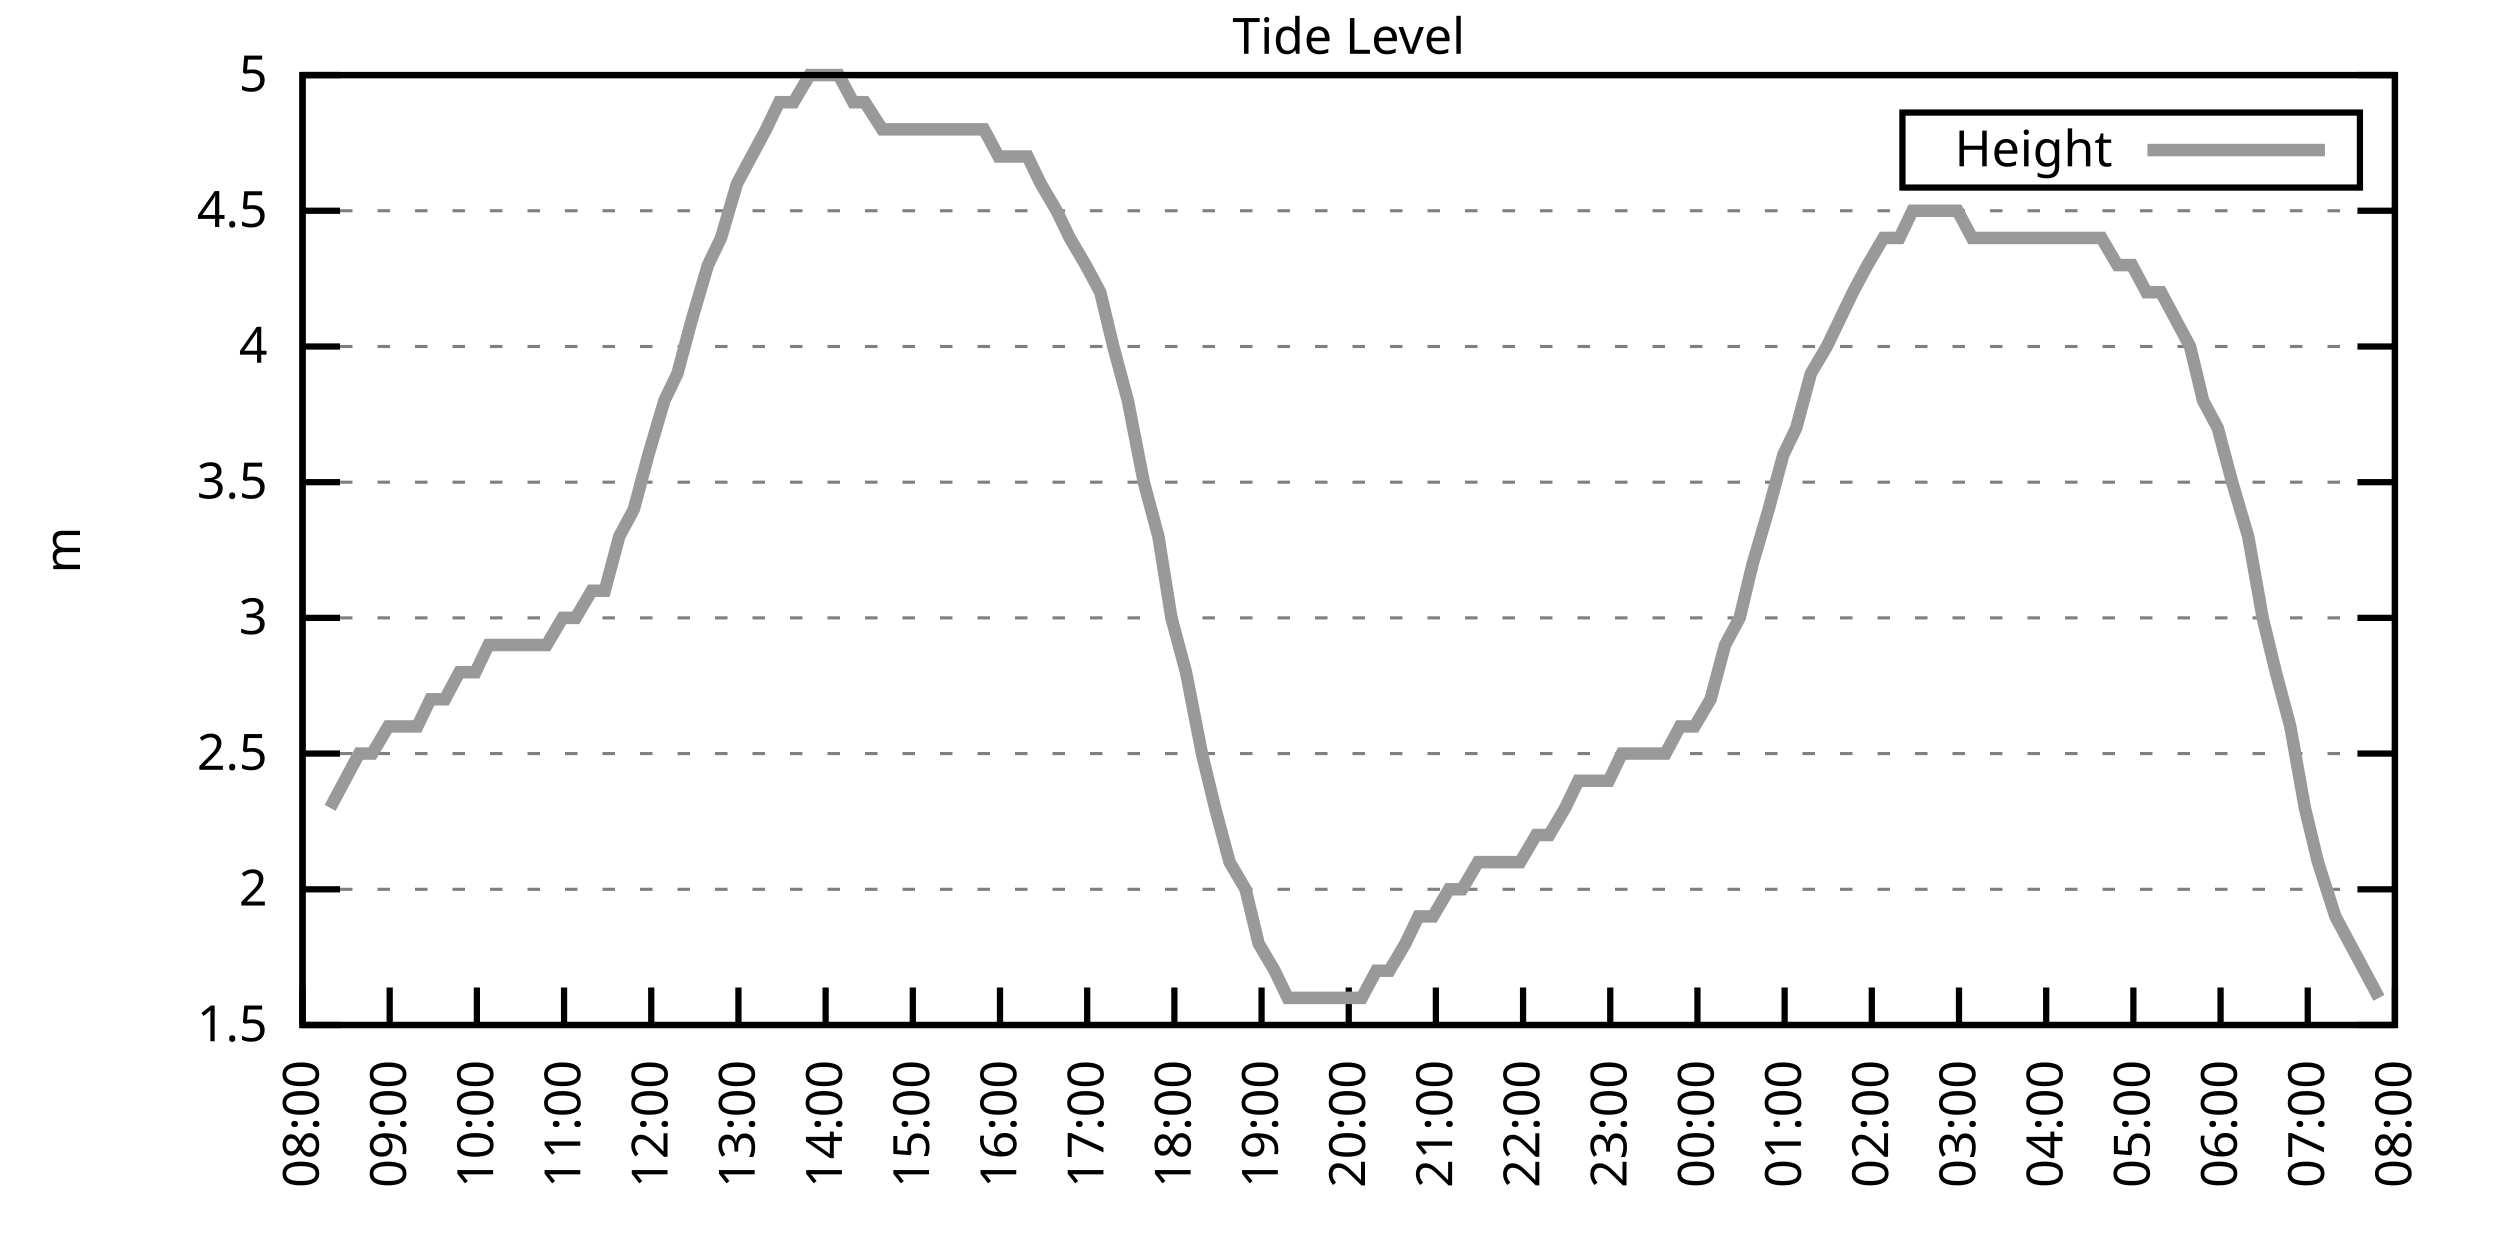
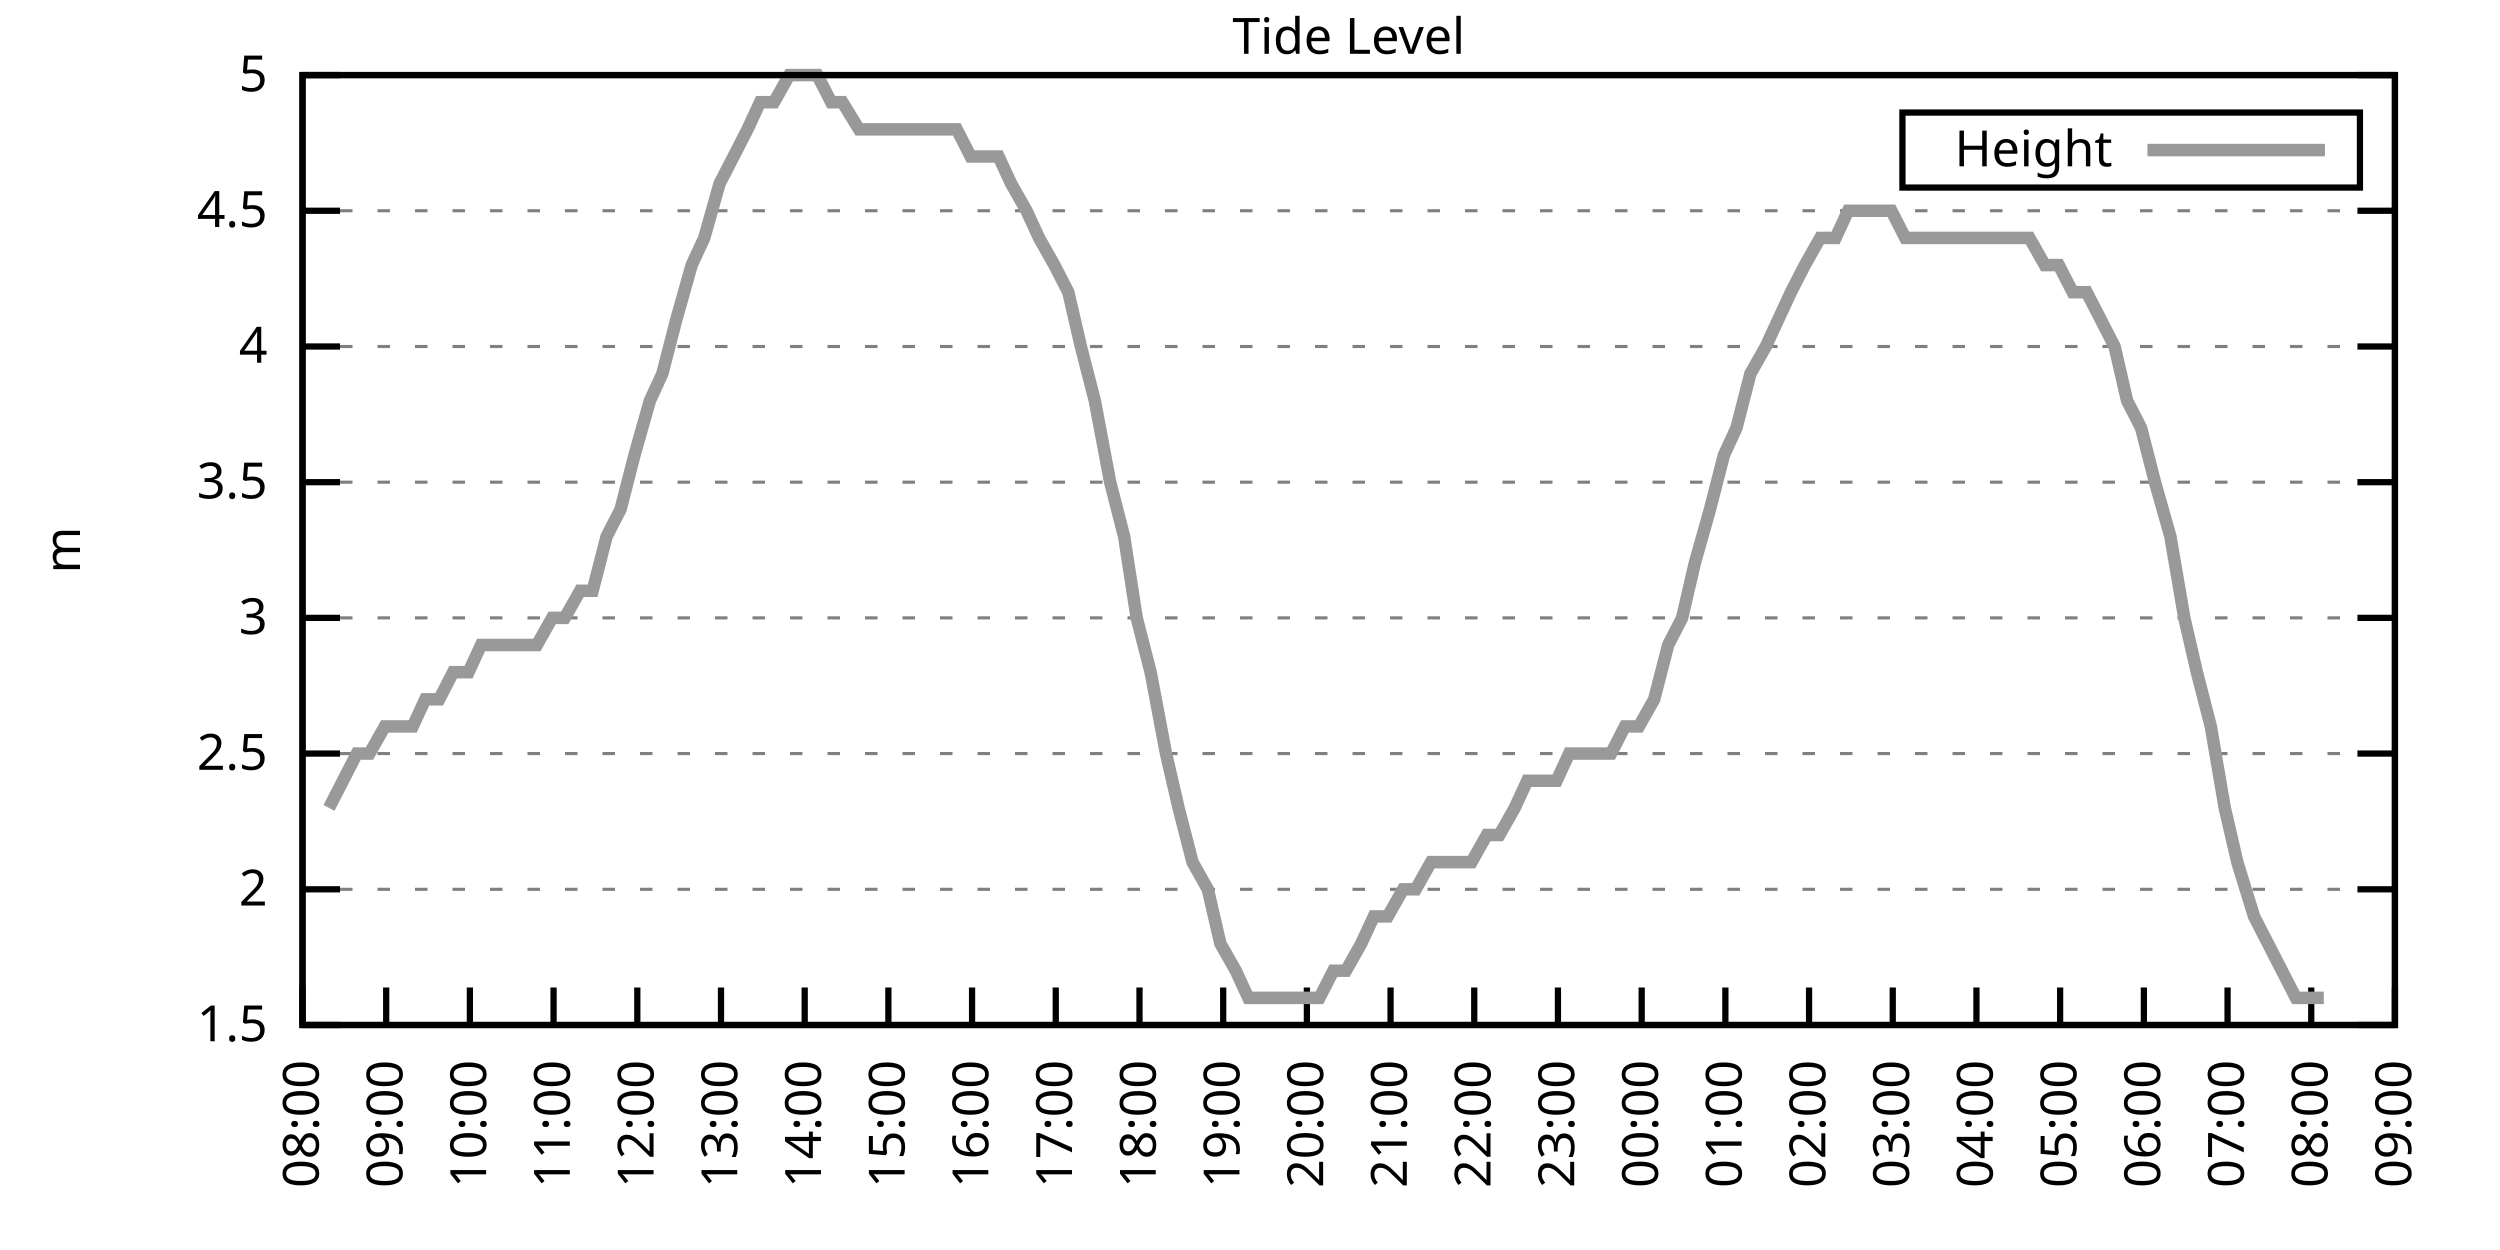
<svg xmlns="http://www.w3.org/2000/svg" xmlns:xlink="http://www.w3.org/1999/xlink" width="400" height="200" viewBox="0 0 400 200">
  <g id="gnuplot_canvas">
    <rect x="0" y="0" width="400" height="200" fill="none" />
    <defs>
      <circle id="gpDot" r="0.5" stroke-width="0.5" stroke="currentColor" />
      <path id="gpPt0" stroke-width="0.333" stroke="currentColor" d="M-1,0 h2 M0,-1 v2" />
      <path id="gpPt1" stroke-width="0.333" stroke="currentColor" d="M-1,-1 L1,1 M1,-1 L-1,1" />
      <path id="gpPt2" stroke-width="0.333" stroke="currentColor" d="M-1,0 L1,0 M0,-1 L0,1 M-1,-1 L1,1 M-1,1 L1,-1" />
      <rect id="gpPt3" stroke-width="0.333" stroke="currentColor" x="-1" y="-1" width="2" height="2" />
      <rect id="gpPt4" stroke-width="0.333" stroke="currentColor" fill="currentColor" x="-1" y="-1" width="2" height="2" />
      <circle id="gpPt5" stroke-width="0.333" stroke="currentColor" cx="0" cy="0" r="1" />
      <use xlink:href="#gpPt5" id="gpPt6" fill="currentColor" stroke="none" />
      <path id="gpPt7" stroke-width="0.333" stroke="currentColor" d="M0,-1.33 L-1.33,0.67 L1.33,0.67 z" />
      <use xlink:href="#gpPt7" id="gpPt8" fill="currentColor" stroke="none" />
      <use xlink:href="#gpPt7" id="gpPt9" stroke="currentColor" transform="rotate(180)" />
      <use xlink:href="#gpPt9" id="gpPt10" fill="currentColor" stroke="none" />
      <use xlink:href="#gpPt3" id="gpPt11" stroke="currentColor" transform="rotate(45)" />
      <use xlink:href="#gpPt11" id="gpPt12" fill="currentColor" stroke="none" />
      <path id="gpPt13" stroke-width="0.333" stroke="currentColor" d="M0,1.330 L1.265,0.411 L0.782,-1.067 L-0.782,-1.076 L-1.265,0.411 z" />
      <use xlink:href="#gpPt13" id="gpPt14" fill="currentColor" stroke="none" />
      <filter id="textbox" filterUnits="objectBoundingBox" x="0" y="0" height="1" width="1">
        <feFlood flood-color="white" flood-opacity="1" result="bgnd" />
        <feComposite in="SourceGraphic" in2="bgnd" operator="atop" />
      </filter>
      <filter id="greybox" filterUnits="objectBoundingBox" x="0" y="0" height="1" width="1">
        <feFlood flood-color="lightgrey" flood-opacity="1" result="grey" />
        <feComposite in="SourceGraphic" in2="grey" operator="atop" />
      </filter>
    </defs>
    <g fill="none" color="white" stroke="currentColor" stroke-width="1.00" stroke-linecap="butt" stroke-linejoin="miter">
</g>
    <g fill="none" color="black" stroke="currentColor" stroke-width="1.00" stroke-linecap="butt" stroke-linejoin="miter">
      <g stroke="none" shape-rendering="crispEdges">
        <polygon fill="rgb(255, 255, 255)" points="48.40,164.00 383.18,164.00 383.18,12.02 48.40,12.02 " />
      </g>
    </g>
    <g fill="none" color="black" stroke="currentColor" stroke-width="1.00" stroke-linecap="butt" stroke-linejoin="miter">
</g>
    <g fill="none" color="black" stroke="black" stroke-width="0.50" stroke-linecap="butt" stroke-linejoin="miter">
</g>
    <g fill="none" color="gray" stroke="currentColor" stroke-width="0.50" stroke-linecap="butt" stroke-linejoin="miter">
      <path stroke="gray" stroke-dasharray="2,4" class="gridline" d="M48.40,164.00 L383.19,164.00  " />
    </g>
    <g fill="none" color="gray" stroke="gray" stroke-width="1.00" stroke-linecap="butt" stroke-linejoin="miter">
</g>
    <g fill="none" color="black" stroke="currentColor" stroke-width="1.00" stroke-linecap="butt" stroke-linejoin="miter">
      <path stroke="black" d="M48.40,164.00 L54.40,164.00 M383.19,164.00 L377.19,164.00  " />
      <g transform="translate(42.80,166.60)" stroke="none" fill="black" font-family="Sans" font-size="8.00" text-anchor="end">
        <text>
          <tspan font-family="Sans"> 1.5</tspan>
        </text>
      </g>
    </g>
    <g fill="none" color="black" stroke="currentColor" stroke-width="1.00" stroke-linecap="butt" stroke-linejoin="miter">
</g>
    <g fill="none" color="black" stroke="black" stroke-width="0.50" stroke-linecap="butt" stroke-linejoin="miter">
</g>
    <g fill="none" color="gray" stroke="currentColor" stroke-width="0.50" stroke-linecap="butt" stroke-linejoin="miter">
      <path stroke="gray" stroke-dasharray="2,4" class="gridline" d="M48.40,142.29 L383.19,142.29  " />
    </g>
    <g fill="none" color="gray" stroke="gray" stroke-width="1.00" stroke-linecap="butt" stroke-linejoin="miter">
</g>
    <g fill="none" color="black" stroke="currentColor" stroke-width="1.00" stroke-linecap="butt" stroke-linejoin="miter">
      <path stroke="black" d="M48.40,142.29 L54.40,142.29 M383.19,142.29 L377.19,142.29  " />
      <g transform="translate(42.80,144.89)" stroke="none" fill="black" font-family="Sans" font-size="8.00" text-anchor="end">
        <text>
          <tspan font-family="Sans"> 2</tspan>
        </text>
      </g>
    </g>
    <g fill="none" color="black" stroke="currentColor" stroke-width="1.00" stroke-linecap="butt" stroke-linejoin="miter">
</g>
    <g fill="none" color="black" stroke="black" stroke-width="0.50" stroke-linecap="butt" stroke-linejoin="miter">
</g>
    <g fill="none" color="gray" stroke="currentColor" stroke-width="0.50" stroke-linecap="butt" stroke-linejoin="miter">
      <path stroke="gray" stroke-dasharray="2,4" class="gridline" d="M48.40,120.57 L383.19,120.57  " />
    </g>
    <g fill="none" color="gray" stroke="gray" stroke-width="1.00" stroke-linecap="butt" stroke-linejoin="miter">
</g>
    <g fill="none" color="black" stroke="currentColor" stroke-width="1.00" stroke-linecap="butt" stroke-linejoin="miter">
      <path stroke="black" d="M48.40,120.57 L54.40,120.57 M383.19,120.57 L377.19,120.57  " />
      <g transform="translate(42.80,123.17)" stroke="none" fill="black" font-family="Sans" font-size="8.00" text-anchor="end">
        <text>
          <tspan font-family="Sans"> 2.5</tspan>
        </text>
      </g>
    </g>
    <g fill="none" color="black" stroke="currentColor" stroke-width="1.00" stroke-linecap="butt" stroke-linejoin="miter">
</g>
    <g fill="none" color="black" stroke="black" stroke-width="0.50" stroke-linecap="butt" stroke-linejoin="miter">
</g>
    <g fill="none" color="gray" stroke="currentColor" stroke-width="0.50" stroke-linecap="butt" stroke-linejoin="miter">
      <path stroke="gray" stroke-dasharray="2,4" class="gridline" d="M48.40,98.86 L383.19,98.86  " />
    </g>
    <g fill="none" color="gray" stroke="gray" stroke-width="1.00" stroke-linecap="butt" stroke-linejoin="miter">
</g>
    <g fill="none" color="black" stroke="currentColor" stroke-width="1.00" stroke-linecap="butt" stroke-linejoin="miter">
      <path stroke="black" d="M48.40,98.86 L54.40,98.86 M383.19,98.86 L377.19,98.86  " />
      <g transform="translate(42.80,101.46)" stroke="none" fill="black" font-family="Sans" font-size="8.00" text-anchor="end">
        <text>
          <tspan font-family="Sans"> 3</tspan>
        </text>
      </g>
    </g>
    <g fill="none" color="black" stroke="currentColor" stroke-width="1.00" stroke-linecap="butt" stroke-linejoin="miter">
</g>
    <g fill="none" color="black" stroke="black" stroke-width="0.50" stroke-linecap="butt" stroke-linejoin="miter">
</g>
    <g fill="none" color="gray" stroke="currentColor" stroke-width="0.50" stroke-linecap="butt" stroke-linejoin="miter">
      <path stroke="gray" stroke-dasharray="2,4" class="gridline" d="M48.40,77.15 L383.19,77.15  " />
    </g>
    <g fill="none" color="gray" stroke="gray" stroke-width="1.00" stroke-linecap="butt" stroke-linejoin="miter">
</g>
    <g fill="none" color="black" stroke="currentColor" stroke-width="1.00" stroke-linecap="butt" stroke-linejoin="miter">
      <path stroke="black" d="M48.40,77.15 L54.40,77.15 M383.19,77.15 L377.19,77.15  " />
      <g transform="translate(42.80,79.75)" stroke="none" fill="black" font-family="Sans" font-size="8.00" text-anchor="end">
        <text>
          <tspan font-family="Sans"> 3.5</tspan>
        </text>
      </g>
    </g>
    <g fill="none" color="black" stroke="currentColor" stroke-width="1.00" stroke-linecap="butt" stroke-linejoin="miter">
</g>
    <g fill="none" color="black" stroke="black" stroke-width="0.50" stroke-linecap="butt" stroke-linejoin="miter">
</g>
    <g fill="none" color="gray" stroke="currentColor" stroke-width="0.50" stroke-linecap="butt" stroke-linejoin="miter">
      <path stroke="gray" stroke-dasharray="2,4" class="gridline" d="M48.40,55.44 L383.19,55.44  " />
    </g>
    <g fill="none" color="gray" stroke="gray" stroke-width="1.00" stroke-linecap="butt" stroke-linejoin="miter">
</g>
    <g fill="none" color="black" stroke="currentColor" stroke-width="1.00" stroke-linecap="butt" stroke-linejoin="miter">
      <path stroke="black" d="M48.40,55.44 L54.40,55.44 M383.19,55.44 L377.19,55.44  " />
      <g transform="translate(42.80,58.04)" stroke="none" fill="black" font-family="Sans" font-size="8.00" text-anchor="end">
        <text>
          <tspan font-family="Sans"> 4</tspan>
        </text>
      </g>
    </g>
    <g fill="none" color="black" stroke="currentColor" stroke-width="1.00" stroke-linecap="butt" stroke-linejoin="miter">
</g>
    <g fill="none" color="black" stroke="black" stroke-width="0.50" stroke-linecap="butt" stroke-linejoin="miter">
</g>
    <g fill="none" color="gray" stroke="currentColor" stroke-width="0.50" stroke-linecap="butt" stroke-linejoin="miter">
      <path stroke="gray" stroke-dasharray="2,4" class="gridline" d="M48.40,33.72 L383.19,33.72  " />
    </g>
    <g fill="none" color="gray" stroke="gray" stroke-width="1.00" stroke-linecap="butt" stroke-linejoin="miter">
</g>
    <g fill="none" color="black" stroke="currentColor" stroke-width="1.00" stroke-linecap="butt" stroke-linejoin="miter">
      <path stroke="black" d="M48.40,33.72 L54.40,33.72 M383.19,33.72 L377.19,33.72  " />
      <g transform="translate(42.80,36.32)" stroke="none" fill="black" font-family="Sans" font-size="8.00" text-anchor="end">
        <text>
          <tspan font-family="Sans"> 4.5</tspan>
        </text>
      </g>
    </g>
    <g fill="none" color="black" stroke="currentColor" stroke-width="1.00" stroke-linecap="butt" stroke-linejoin="miter">
</g>
    <g fill="none" color="black" stroke="black" stroke-width="0.50" stroke-linecap="butt" stroke-linejoin="miter">
</g>
    <g fill="none" color="gray" stroke="currentColor" stroke-width="0.50" stroke-linecap="butt" stroke-linejoin="miter">
      <path stroke="gray" stroke-dasharray="2,4" class="gridline" d="M48.40,12.01 L383.19,12.01  " />
    </g>
    <g fill="none" color="gray" stroke="gray" stroke-width="1.00" stroke-linecap="butt" stroke-linejoin="miter">
</g>
    <g fill="none" color="black" stroke="currentColor" stroke-width="1.00" stroke-linecap="butt" stroke-linejoin="miter">
      <path stroke="black" d="M48.40,12.01 L54.40,12.01 M383.19,12.01 L377.19,12.01  " />
      <g transform="translate(42.80,14.61)" stroke="none" fill="black" font-family="Sans" font-size="8.00" text-anchor="end">
        <text>
          <tspan font-family="Sans"> 5</tspan>
        </text>
      </g>
    </g>
    <g fill="none" color="black" stroke="currentColor" stroke-width="1.00" stroke-linecap="butt" stroke-linejoin="miter">
      <path stroke="black" d="M48.40,164.00 L48.40,158.00  " />
      <g transform="translate(51.00,169.60) rotate(270.00)" stroke="none" fill="black" font-family="Sans" font-size="8.00" text-anchor="end">
        <text>
          <tspan font-family="Sans">08:00</tspan>
        </text>
      </g>
    </g>
    <g fill="none" color="black" stroke="currentColor" stroke-width="1.00" stroke-linecap="butt" stroke-linejoin="miter">
-       <path stroke="black" d="M62.35,164.00 L62.35,158.00  " />
-       <g transform="translate(64.95,169.60) rotate(270.00)" stroke="none" fill="black" font-family="Sans" font-size="8.00" text-anchor="end">
+       <path stroke="black" d="M61.79,164.00 L61.79,158.00  " />
+       <g transform="translate(64.39,169.60) rotate(270.00)" stroke="none" fill="black" font-family="Sans" font-size="8.00" text-anchor="end">
        <text>
          <tspan font-family="Sans">09:00</tspan>
        </text>
      </g>
    </g>
    <g fill="none" color="black" stroke="currentColor" stroke-width="1.00" stroke-linecap="butt" stroke-linejoin="miter">
-       <path stroke="black" d="M76.30,164.00 L76.30,158.00  " />
-       <g transform="translate(78.90,169.60) rotate(270.00)" stroke="none" fill="black" font-family="Sans" font-size="8.00" text-anchor="end">
+       <path stroke="black" d="M75.18,164.00 L75.18,158.00  " />
+       <g transform="translate(77.78,169.60) rotate(270.00)" stroke="none" fill="black" font-family="Sans" font-size="8.00" text-anchor="end">
        <text>
          <tspan font-family="Sans">10:00</tspan>
        </text>
      </g>
    </g>
    <g fill="none" color="black" stroke="currentColor" stroke-width="1.00" stroke-linecap="butt" stroke-linejoin="miter">
-       <path stroke="black" d="M90.25,164.00 L90.25,158.00  " />
-       <g transform="translate(92.85,169.60) rotate(270.00)" stroke="none" fill="black" font-family="Sans" font-size="8.00" text-anchor="end">
+       <path stroke="black" d="M88.57,164.00 L88.57,158.00  " />
+       <g transform="translate(91.17,169.60) rotate(270.00)" stroke="none" fill="black" font-family="Sans" font-size="8.00" text-anchor="end">
        <text>
          <tspan font-family="Sans">11:00</tspan>
        </text>
      </g>
    </g>
    <g fill="none" color="black" stroke="currentColor" stroke-width="1.00" stroke-linecap="butt" stroke-linejoin="miter">
-       <path stroke="black" d="M104.20,164.00 L104.20,158.00  " />
-       <g transform="translate(106.80,169.60) rotate(270.00)" stroke="none" fill="black" font-family="Sans" font-size="8.00" text-anchor="end">
+       <path stroke="black" d="M101.97,164.00 L101.97,158.00  " />
+       <g transform="translate(104.57,169.60) rotate(270.00)" stroke="none" fill="black" font-family="Sans" font-size="8.00" text-anchor="end">
        <text>
          <tspan font-family="Sans">12:00</tspan>
        </text>
      </g>
    </g>
    <g fill="none" color="black" stroke="currentColor" stroke-width="1.00" stroke-linecap="butt" stroke-linejoin="miter">
-       <path stroke="black" d="M118.15,164.00 L118.15,158.00  " />
-       <g transform="translate(120.75,169.60) rotate(270.00)" stroke="none" fill="black" font-family="Sans" font-size="8.00" text-anchor="end">
+       <path stroke="black" d="M115.36,164.00 L115.36,158.00  " />
+       <g transform="translate(117.96,169.60) rotate(270.00)" stroke="none" fill="black" font-family="Sans" font-size="8.00" text-anchor="end">
        <text>
          <tspan font-family="Sans">13:00</tspan>
        </text>
      </g>
    </g>
    <g fill="none" color="black" stroke="currentColor" stroke-width="1.00" stroke-linecap="butt" stroke-linejoin="miter">
-       <path stroke="black" d="M132.10,164.00 L132.10,158.00  " />
-       <g transform="translate(134.70,169.60) rotate(270.00)" stroke="none" fill="black" font-family="Sans" font-size="8.00" text-anchor="end">
+       <path stroke="black" d="M128.75,164.00 L128.75,158.00  " />
+       <g transform="translate(131.35,169.60) rotate(270.00)" stroke="none" fill="black" font-family="Sans" font-size="8.00" text-anchor="end">
        <text>
          <tspan font-family="Sans">14:00</tspan>
        </text>
      </g>
    </g>
    <g fill="none" color="black" stroke="currentColor" stroke-width="1.00" stroke-linecap="butt" stroke-linejoin="miter">
-       <path stroke="black" d="M146.05,164.00 L146.05,158.00  " />
-       <g transform="translate(148.65,169.60) rotate(270.00)" stroke="none" fill="black" font-family="Sans" font-size="8.00" text-anchor="end">
+       <path stroke="black" d="M142.14,164.00 L142.14,158.00  " />
+       <g transform="translate(144.74,169.60) rotate(270.00)" stroke="none" fill="black" font-family="Sans" font-size="8.00" text-anchor="end">
        <text>
          <tspan font-family="Sans">15:00</tspan>
        </text>
      </g>
    </g>
    <g fill="none" color="black" stroke="currentColor" stroke-width="1.00" stroke-linecap="butt" stroke-linejoin="miter">
-       <path stroke="black" d="M160.00,164.00 L160.00,158.00  " />
-       <g transform="translate(162.60,169.60) rotate(270.00)" stroke="none" fill="black" font-family="Sans" font-size="8.00" text-anchor="end">
+       <path stroke="black" d="M155.53,164.00 L155.53,158.00  " />
+       <g transform="translate(158.13,169.60) rotate(270.00)" stroke="none" fill="black" font-family="Sans" font-size="8.00" text-anchor="end">
        <text>
          <tspan font-family="Sans">16:00</tspan>
        </text>
      </g>
    </g>
    <g fill="none" color="black" stroke="currentColor" stroke-width="1.00" stroke-linecap="butt" stroke-linejoin="miter">
-       <path stroke="black" d="M173.95,164.00 L173.95,158.00  " />
-       <g transform="translate(176.55,169.60) rotate(270.00)" stroke="none" fill="black" font-family="Sans" font-size="8.00" text-anchor="end">
+       <path stroke="black" d="M168.92,164.00 L168.92,158.00  " />
+       <g transform="translate(171.52,169.60) rotate(270.00)" stroke="none" fill="black" font-family="Sans" font-size="8.00" text-anchor="end">
        <text>
          <tspan font-family="Sans">17:00</tspan>
        </text>
      </g>
    </g>
    <g fill="none" color="black" stroke="currentColor" stroke-width="1.00" stroke-linecap="butt" stroke-linejoin="miter">
-       <path stroke="black" d="M187.90,164.00 L187.90,158.00  " />
-       <g transform="translate(190.50,169.60) rotate(270.00)" stroke="none" fill="black" font-family="Sans" font-size="8.00" text-anchor="end">
+       <path stroke="black" d="M182.32,164.00 L182.32,158.00  " />
+       <g transform="translate(184.92,169.60) rotate(270.00)" stroke="none" fill="black" font-family="Sans" font-size="8.00" text-anchor="end">
        <text>
          <tspan font-family="Sans">18:00</tspan>
        </text>
      </g>
    </g>
    <g fill="none" color="black" stroke="currentColor" stroke-width="1.00" stroke-linecap="butt" stroke-linejoin="miter">
-       <path stroke="black" d="M201.85,164.00 L201.85,158.00  " />
-       <g transform="translate(204.45,169.60) rotate(270.00)" stroke="none" fill="black" font-family="Sans" font-size="8.00" text-anchor="end">
+       <path stroke="black" d="M195.71,164.00 L195.71,158.00  " />
+       <g transform="translate(198.31,169.60) rotate(270.00)" stroke="none" fill="black" font-family="Sans" font-size="8.00" text-anchor="end">
        <text>
          <tspan font-family="Sans">19:00</tspan>
        </text>
      </g>
    </g>
    <g fill="none" color="black" stroke="currentColor" stroke-width="1.00" stroke-linecap="butt" stroke-linejoin="miter">
-       <path stroke="black" d="M215.80,164.00 L215.80,158.00  " />
-       <g transform="translate(218.40,169.60) rotate(270.00)" stroke="none" fill="black" font-family="Sans" font-size="8.00" text-anchor="end">
+       <path stroke="black" d="M209.10,164.00 L209.10,158.00  " />
+       <g transform="translate(211.70,169.60) rotate(270.00)" stroke="none" fill="black" font-family="Sans" font-size="8.00" text-anchor="end">
        <text>
          <tspan font-family="Sans">20:00</tspan>
        </text>
      </g>
    </g>
    <g fill="none" color="black" stroke="currentColor" stroke-width="1.00" stroke-linecap="butt" stroke-linejoin="miter">
-       <path stroke="black" d="M229.74,164.00 L229.74,158.00  " />
-       <g transform="translate(232.34,169.60) rotate(270.00)" stroke="none" fill="black" font-family="Sans" font-size="8.00" text-anchor="end">
+       <path stroke="black" d="M222.49,164.00 L222.49,158.00  " />
+       <g transform="translate(225.09,169.60) rotate(270.00)" stroke="none" fill="black" font-family="Sans" font-size="8.00" text-anchor="end">
        <text>
          <tspan font-family="Sans">21:00</tspan>
        </text>
      </g>
    </g>
    <g fill="none" color="black" stroke="currentColor" stroke-width="1.00" stroke-linecap="butt" stroke-linejoin="miter">
-       <path stroke="black" d="M243.69,164.00 L243.69,158.00  " />
-       <g transform="translate(246.29,169.60) rotate(270.00)" stroke="none" fill="black" font-family="Sans" font-size="8.00" text-anchor="end">
+       <path stroke="black" d="M235.88,164.00 L235.88,158.00  " />
+       <g transform="translate(238.48,169.60) rotate(270.00)" stroke="none" fill="black" font-family="Sans" font-size="8.00" text-anchor="end">
        <text>
          <tspan font-family="Sans">22:00</tspan>
        </text>
      </g>
    </g>
    <g fill="none" color="black" stroke="currentColor" stroke-width="1.00" stroke-linecap="butt" stroke-linejoin="miter">
-       <path stroke="black" d="M257.64,164.00 L257.64,158.00  " />
-       <g transform="translate(260.24,169.60) rotate(270.00)" stroke="none" fill="black" font-family="Sans" font-size="8.00" text-anchor="end">
+       <path stroke="black" d="M249.27,164.00 L249.27,158.00  " />
+       <g transform="translate(251.87,169.60) rotate(270.00)" stroke="none" fill="black" font-family="Sans" font-size="8.00" text-anchor="end">
        <text>
          <tspan font-family="Sans">23:00</tspan>
        </text>
      </g>
    </g>
    <g fill="none" color="black" stroke="currentColor" stroke-width="1.00" stroke-linecap="butt" stroke-linejoin="miter">
-       <path stroke="black" d="M271.59,164.00 L271.59,158.00  " />
-       <g transform="translate(274.19,169.60) rotate(270.00)" stroke="none" fill="black" font-family="Sans" font-size="8.00" text-anchor="end">
+       <path stroke="black" d="M262.67,164.00 L262.67,158.00  " />
+       <g transform="translate(265.27,169.60) rotate(270.00)" stroke="none" fill="black" font-family="Sans" font-size="8.00" text-anchor="end">
        <text>
          <tspan font-family="Sans">00:00</tspan>
        </text>
      </g>
    </g>
    <g fill="none" color="black" stroke="currentColor" stroke-width="1.00" stroke-linecap="butt" stroke-linejoin="miter">
-       <path stroke="black" d="M285.54,164.00 L285.54,158.00  " />
-       <g transform="translate(288.14,169.60) rotate(270.00)" stroke="none" fill="black" font-family="Sans" font-size="8.00" text-anchor="end">
+       <path stroke="black" d="M276.06,164.00 L276.06,158.00  " />
+       <g transform="translate(278.66,169.60) rotate(270.00)" stroke="none" fill="black" font-family="Sans" font-size="8.00" text-anchor="end">
        <text>
          <tspan font-family="Sans">01:00</tspan>
        </text>
      </g>
    </g>
    <g fill="none" color="black" stroke="currentColor" stroke-width="1.00" stroke-linecap="butt" stroke-linejoin="miter">
-       <path stroke="black" d="M299.49,164.00 L299.49,158.00  " />
-       <g transform="translate(302.09,169.60) rotate(270.00)" stroke="none" fill="black" font-family="Sans" font-size="8.00" text-anchor="end">
+       <path stroke="black" d="M289.45,164.00 L289.45,158.00  " />
+       <g transform="translate(292.05,169.60) rotate(270.00)" stroke="none" fill="black" font-family="Sans" font-size="8.00" text-anchor="end">
        <text>
          <tspan font-family="Sans">02:00</tspan>
        </text>
      </g>
    </g>
    <g fill="none" color="black" stroke="currentColor" stroke-width="1.00" stroke-linecap="butt" stroke-linejoin="miter">
-       <path stroke="black" d="M313.44,164.00 L313.44,158.00  " />
-       <g transform="translate(316.04,169.60) rotate(270.00)" stroke="none" fill="black" font-family="Sans" font-size="8.00" text-anchor="end">
+       <path stroke="black" d="M302.84,164.00 L302.84,158.00  " />
+       <g transform="translate(305.44,169.60) rotate(270.00)" stroke="none" fill="black" font-family="Sans" font-size="8.00" text-anchor="end">
        <text>
          <tspan font-family="Sans">03:00</tspan>
        </text>
      </g>
    </g>
    <g fill="none" color="black" stroke="currentColor" stroke-width="1.00" stroke-linecap="butt" stroke-linejoin="miter">
-       <path stroke="black" d="M327.39,164.00 L327.39,158.00  " />
-       <g transform="translate(329.99,169.60) rotate(270.00)" stroke="none" fill="black" font-family="Sans" font-size="8.00" text-anchor="end">
+       <path stroke="black" d="M316.23,164.00 L316.23,158.00  " />
+       <g transform="translate(318.83,169.60) rotate(270.00)" stroke="none" fill="black" font-family="Sans" font-size="8.00" text-anchor="end">
        <text>
          <tspan font-family="Sans">04:00</tspan>
        </text>
      </g>
    </g>
    <g fill="none" color="black" stroke="currentColor" stroke-width="1.00" stroke-linecap="butt" stroke-linejoin="miter">
-       <path stroke="black" d="M341.34,164.00 L341.34,158.00  " />
-       <g transform="translate(343.94,169.60) rotate(270.00)" stroke="none" fill="black" font-family="Sans" font-size="8.00" text-anchor="end">
+       <path stroke="black" d="M329.62,164.00 L329.62,158.00  " />
+       <g transform="translate(332.22,169.60) rotate(270.00)" stroke="none" fill="black" font-family="Sans" font-size="8.00" text-anchor="end">
        <text>
          <tspan font-family="Sans">05:00</tspan>
        </text>
      </g>
    </g>
    <g fill="none" color="black" stroke="currentColor" stroke-width="1.00" stroke-linecap="butt" stroke-linejoin="miter">
-       <path stroke="black" d="M355.29,164.00 L355.29,158.00  " />
-       <g transform="translate(357.89,169.60) rotate(270.00)" stroke="none" fill="black" font-family="Sans" font-size="8.00" text-anchor="end">
+       <path stroke="black" d="M343.02,164.00 L343.02,158.00  " />
+       <g transform="translate(345.62,169.60) rotate(270.00)" stroke="none" fill="black" font-family="Sans" font-size="8.00" text-anchor="end">
        <text>
          <tspan font-family="Sans">06:00</tspan>
        </text>
      </g>
    </g>
    <g fill="none" color="black" stroke="currentColor" stroke-width="1.00" stroke-linecap="butt" stroke-linejoin="miter">
-       <path stroke="black" d="M369.24,164.00 L369.24,158.00  " />
-       <g transform="translate(371.84,169.60) rotate(270.00)" stroke="none" fill="black" font-family="Sans" font-size="8.00" text-anchor="end">
+       <path stroke="black" d="M356.41,164.00 L356.41,158.00  " />
+       <g transform="translate(359.01,169.60) rotate(270.00)" stroke="none" fill="black" font-family="Sans" font-size="8.00" text-anchor="end">
        <text>
          <tspan font-family="Sans">07:00</tspan>
+         </text>
+       </g>
+     </g>
+     <g fill="none" color="black" stroke="currentColor" stroke-width="1.00" stroke-linecap="butt" stroke-linejoin="miter">
+       <path stroke="black" d="M369.80,164.00 L369.80,158.00  " />
+       <g transform="translate(372.40,169.60) rotate(270.00)" stroke="none" fill="black" font-family="Sans" font-size="8.00" text-anchor="end">
+         <text>
+           <tspan font-family="Sans">08:00</tspan>
        </text>
      </g>
    </g>
    <g fill="none" color="black" stroke="currentColor" stroke-width="1.00" stroke-linecap="butt" stroke-linejoin="miter">
      <path stroke="black" d="M383.19,164.00 L383.19,158.00  " />
      <g transform="translate(385.79,169.60) rotate(270.00)" stroke="none" fill="black" font-family="Sans" font-size="8.00" text-anchor="end">
        <text>
-           <tspan font-family="Sans">08:00</tspan>
+           <tspan font-family="Sans">09:00</tspan>
        </text>
      </g>
    </g>
    <g fill="none" color="black" stroke="currentColor" stroke-width="1.00" stroke-linecap="butt" stroke-linejoin="miter">
</g>
    <g fill="none" color="black" stroke="currentColor" stroke-width="1.00" stroke-linecap="butt" stroke-linejoin="miter">
      <path stroke="black" d="M48.40,12.01 L48.40,164.00 L383.19,164.00 L383.19,12.01 L48.40,12.01 Z  " />
    </g>
    <g fill="none" color="black" stroke="currentColor" stroke-width="1.00" stroke-linecap="butt" stroke-linejoin="miter">
</g>
    <g fill="none" color="black" stroke="currentColor" stroke-width="1.00" stroke-linecap="butt" stroke-linejoin="miter">
      <path stroke="black" d="M304.39,30.01 L304.39,18.01 L377.59,18.01 L377.59,30.01 L304.39,30.01 Z  " />
    </g>
    <g id="Tide_level_plot_1">
      <g fill="none" color="white" stroke="black" stroke-width="2.00" stroke-linecap="butt" stroke-linejoin="miter">
</g>
      <g fill="none" color="black" stroke="currentColor" stroke-width="2.00" stroke-linecap="butt" stroke-linejoin="miter">
        <g transform="translate(337.99,26.61)" stroke="none" fill="black" font-family="Sans" font-size="8.00" text-anchor="end">
          <text>
            <tspan font-family="Sans">Height</tspan>
          </text>
        </g>
      </g>
      <g fill="none" color="black" stroke="currentColor" stroke-width="2.00" stroke-linecap="butt" stroke-linejoin="miter">
-         <path stroke="rgb(153, 153, 153)" d="M343.59,24.01 L371.99,24.01 M52.82,129.26 L55.14,124.92 L57.47,120.57 L59.56,120.57 L62.12,116.23 L64.44,116.23   L66.77,116.23 L68.86,111.89 L71.18,111.89 L73.51,107.55 L76.07,107.55 L78.16,103.20 L80.48,103.20 L82.81,103.20   L85.37,103.20 L87.46,103.20 L90.02,98.86 L92.11,98.86 L94.67,94.52 L96.76,94.52 L99.08,85.83 L101.41,81.49   L103.73,72.81 L106.29,64.12 L108.38,59.78 L110.71,51.09 L113.27,42.41 L115.36,38.07 L117.92,29.38 L120.24,25.04   L122.57,20.70 L124.66,16.35 L126.98,16.35 L129.54,12.01 L131.63,12.01 L134.19,12.01 L136.51,16.35 L138.37,16.35   L141.16,20.70 L143.26,20.70 L145.81,20.70 L147.67,20.70 L150.46,20.70 L152.56,20.70 L154.88,20.70 L157.44,20.70   L159.76,25.04 L162.09,25.04 L164.41,25.04 L166.51,29.38 L169.06,33.72 L171.16,38.07 L173.71,42.41 L176.04,46.75   L178.13,55.44 L180.46,64.12 L183.01,77.15 L185.34,85.83 L187.43,98.86 L189.76,107.55 L192.31,120.57 L194.41,129.26   L196.73,137.94 L199.29,142.29 L201.38,150.97 L203.94,155.31 L206.03,159.66 L208.36,159.66 L210.68,159.66 L213.24,159.66   L215.33,159.66 L217.89,159.66 L220.21,155.31 L222.30,155.31 L224.86,150.97 L226.95,146.63 L229.28,146.63 L231.84,142.29   L233.93,142.29 L236.49,137.94 L238.58,137.94 L241.14,137.94 L243.23,137.94 L245.79,133.60 L247.88,133.60 L250.44,129.26   L252.53,124.92 L254.62,124.92 L257.41,124.92 L259.50,120.57 L261.83,120.57 L264.15,120.57 L266.48,120.57 L268.80,116.23   L271.13,116.23 L273.69,111.89 L276.01,103.20 L278.34,98.86 L280.43,90.18 L282.99,81.49 L285.31,72.81 L287.40,68.46   L289.73,59.78 L292.29,55.44 L294.38,51.09 L296.47,46.75 L298.80,42.41 L301.35,38.07 L303.91,38.07 L306.00,33.72   L308.33,33.72 L310.88,33.72 L313.21,33.72 L315.53,38.07 L317.86,38.07 L320.18,38.07 L322.51,38.07 L324.83,38.07   L327.16,38.07 L329.48,38.07 L331.58,38.07 L334.13,38.07 L336.23,38.07 L338.78,42.41 L341.11,42.41 L343.43,46.75   L345.76,46.75 L348.08,51.09 L350.41,55.44 L352.50,64.12 L354.83,68.46 L357.15,77.15 L359.71,85.83 L362.03,98.86   L364.13,107.55 L366.45,116.23 L368.78,129.26 L370.87,137.94 L373.66,146.63 L375.98,150.97 L378.31,155.31 L380.63,159.66    " />
+         <path stroke="rgb(153, 153, 153)" d="M343.59,24.01 L371.99,24.01 M52.64,129.26 L54.87,124.92 L57.10,120.57 L59.11,120.57 L61.57,116.23 L63.80,116.23   L66.03,116.23 L68.04,111.89 L70.27,111.89 L72.50,107.55 L74.96,107.55 L76.97,103.20 L79.20,103.20 L81.43,103.20   L83.89,103.20 L85.90,103.20 L88.35,98.86 L90.36,98.86 L92.82,94.52 L94.82,94.52 L97.06,85.83 L99.29,81.49   L101.52,72.81 L103.98,64.12 L105.98,59.78 L108.22,51.09 L110.67,42.41 L112.68,38.07 L115.13,29.38 L117.37,25.04   L119.60,20.70 L121.61,16.35 L123.84,16.35 L126.29,12.01 L128.30,12.01 L130.76,12.01 L132.99,16.35 L134.78,16.35   L137.45,20.70 L139.46,20.70 L141.92,20.70 L143.70,20.70 L146.38,20.70 L148.39,20.70 L150.62,20.70 L153.08,20.70   L155.31,25.04 L157.54,25.04 L159.77,25.04 L161.78,29.38 L164.24,33.72 L166.25,38.07 L168.70,42.41 L170.93,46.75   L172.94,55.44 L175.17,64.12 L177.63,77.15 L179.86,85.83 L181.87,98.86 L184.10,107.55 L186.56,120.57 L188.57,129.26   L190.80,137.94 L193.25,142.29 L195.26,150.97 L197.72,155.31 L199.73,159.66 L201.96,159.66 L204.19,159.66 L206.64,159.66   L208.65,159.66 L211.11,159.66 L213.34,155.31 L215.35,155.31 L217.80,150.97 L219.81,146.63 L222.04,146.63 L224.50,142.29   L226.51,142.29 L228.96,137.94 L230.97,137.94 L233.43,137.94 L235.44,137.94 L237.89,133.60 L239.90,133.60 L242.36,129.26   L244.36,124.92 L246.37,124.92 L249.05,124.92 L251.06,120.57 L253.29,120.57 L255.52,120.57 L257.76,120.57 L259.99,116.23   L262.22,116.23 L264.67,111.89 L266.91,103.20 L269.14,98.86 L271.15,90.18 L273.60,81.49 L275.83,72.81 L277.84,68.46   L280.07,59.78 L282.53,55.44 L284.54,51.09 L286.55,46.75 L288.78,42.41 L291.23,38.07 L293.69,38.07 L295.70,33.72   L297.93,33.72 L300.39,33.72 L302.62,33.72 L304.85,38.07 L307.08,38.07 L309.31,38.07 L311.54,38.07 L313.78,38.07   L316.01,38.07 L318.24,38.07 L320.25,38.07 L322.70,38.07 L324.71,38.07 L327.17,42.41 L329.40,42.41 L331.63,46.75   L333.86,46.75 L336.10,51.09 L338.33,55.44 L340.34,64.12 L342.57,68.46 L344.80,77.15 L347.26,85.83 L349.49,98.86   L351.50,107.55 L353.73,116.23 L355.96,129.26 L357.97,137.94 L360.65,146.63 L362.88,150.97 L365.11,155.31 L367.34,159.66   L369.58,159.66 L371.81,159.66  " />
      </g>
    </g>
    <g fill="none" color="black" stroke="currentColor" stroke-width="2.00" stroke-linecap="butt" stroke-linejoin="miter">
</g>
    <g fill="none" color="black" stroke="black" stroke-width="1.00" stroke-linecap="butt" stroke-linejoin="miter">
</g>
    <g fill="none" color="black" stroke="currentColor" stroke-width="1.00" stroke-linecap="butt" stroke-linejoin="miter">
      <path stroke="black" d="M48.40,12.01 L48.40,164.00 L383.19,164.00 L383.19,12.01 L48.40,12.01 Z  " />
      <g transform="translate(12.80,88.01) rotate(270.00)" stroke="none" fill="black" font-family="Sans" font-size="8.00" text-anchor="middle">
        <text>
          <tspan font-family="Sans">m</tspan>
        </text>
      </g>
    </g>
    <g fill="none" color="black" stroke="currentColor" stroke-width="1.00" stroke-linecap="butt" stroke-linejoin="miter">
</g>
    <g fill="none" color="black" stroke="currentColor" stroke-width="1.00" stroke-linecap="butt" stroke-linejoin="miter">
      <g transform="translate(215.79,8.61)" stroke="none" fill="black" font-family="Sans" font-size="8.00" text-anchor="middle">
        <text>
          <tspan font-family="Sans">Tide Level</tspan>
        </text>
      </g>
    </g>
    <g fill="none" color="black" stroke="currentColor" stroke-width="1.00" stroke-linecap="butt" stroke-linejoin="miter">
</g>
  </g>
</svg>
